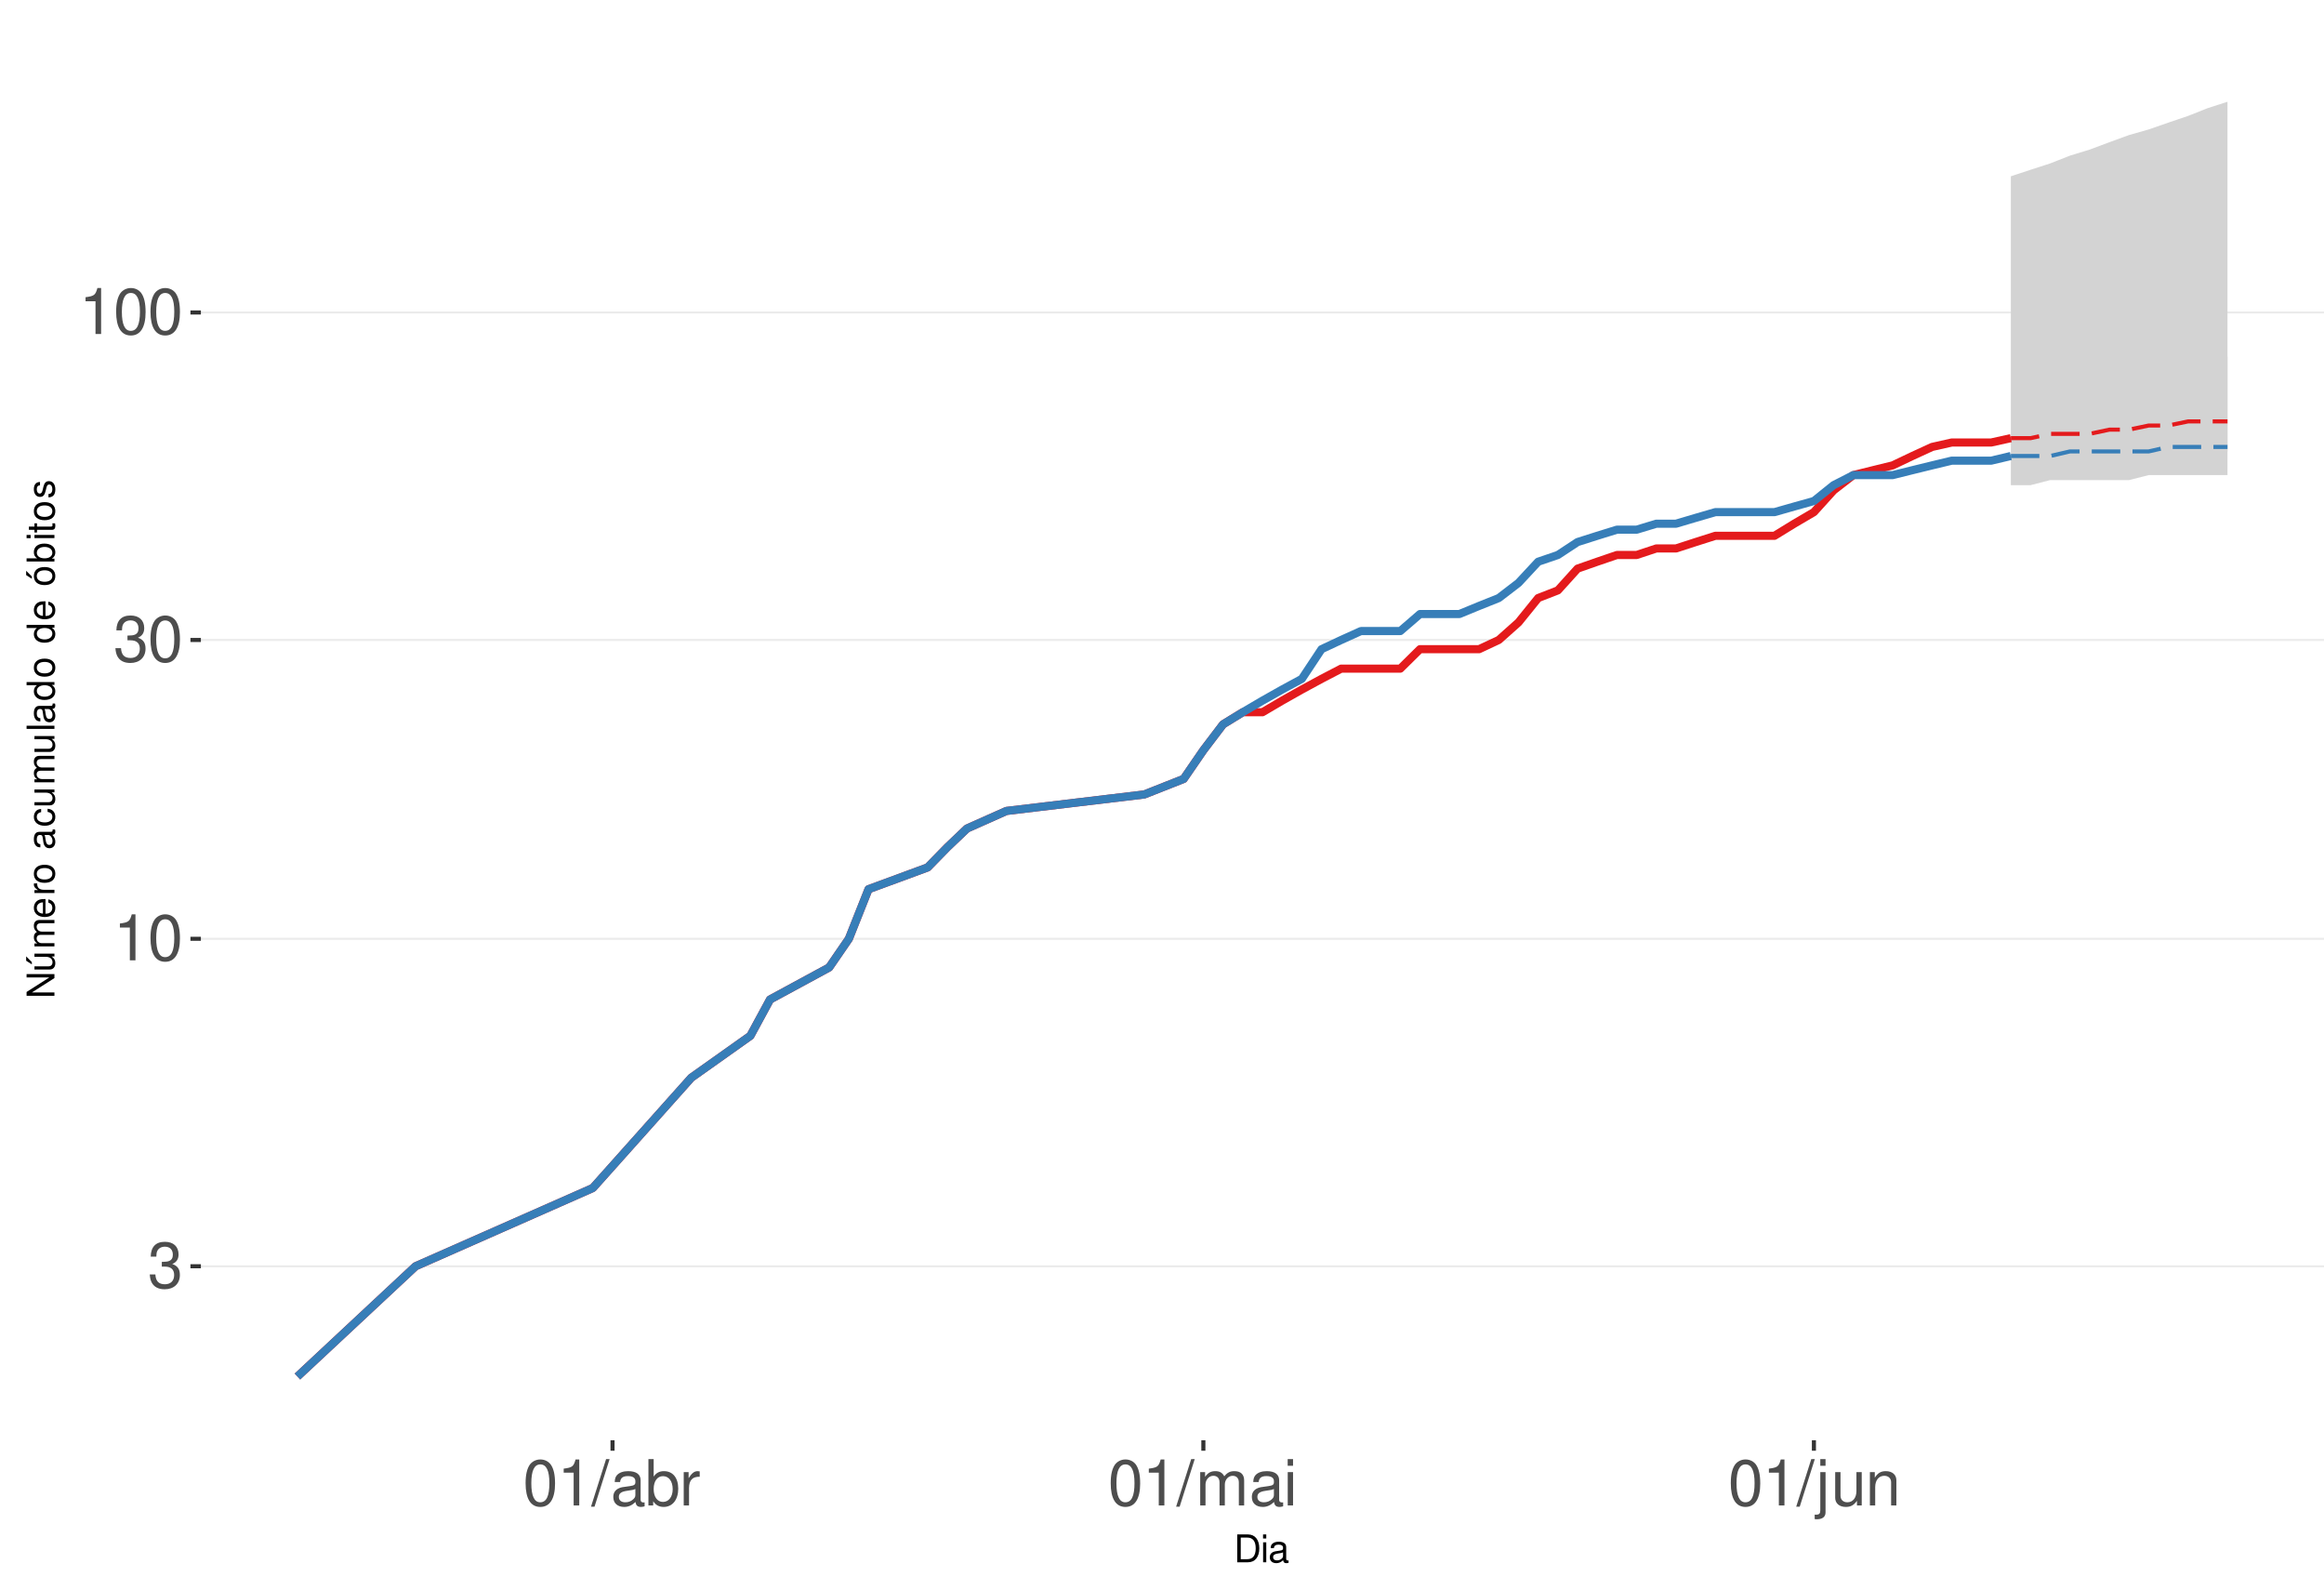
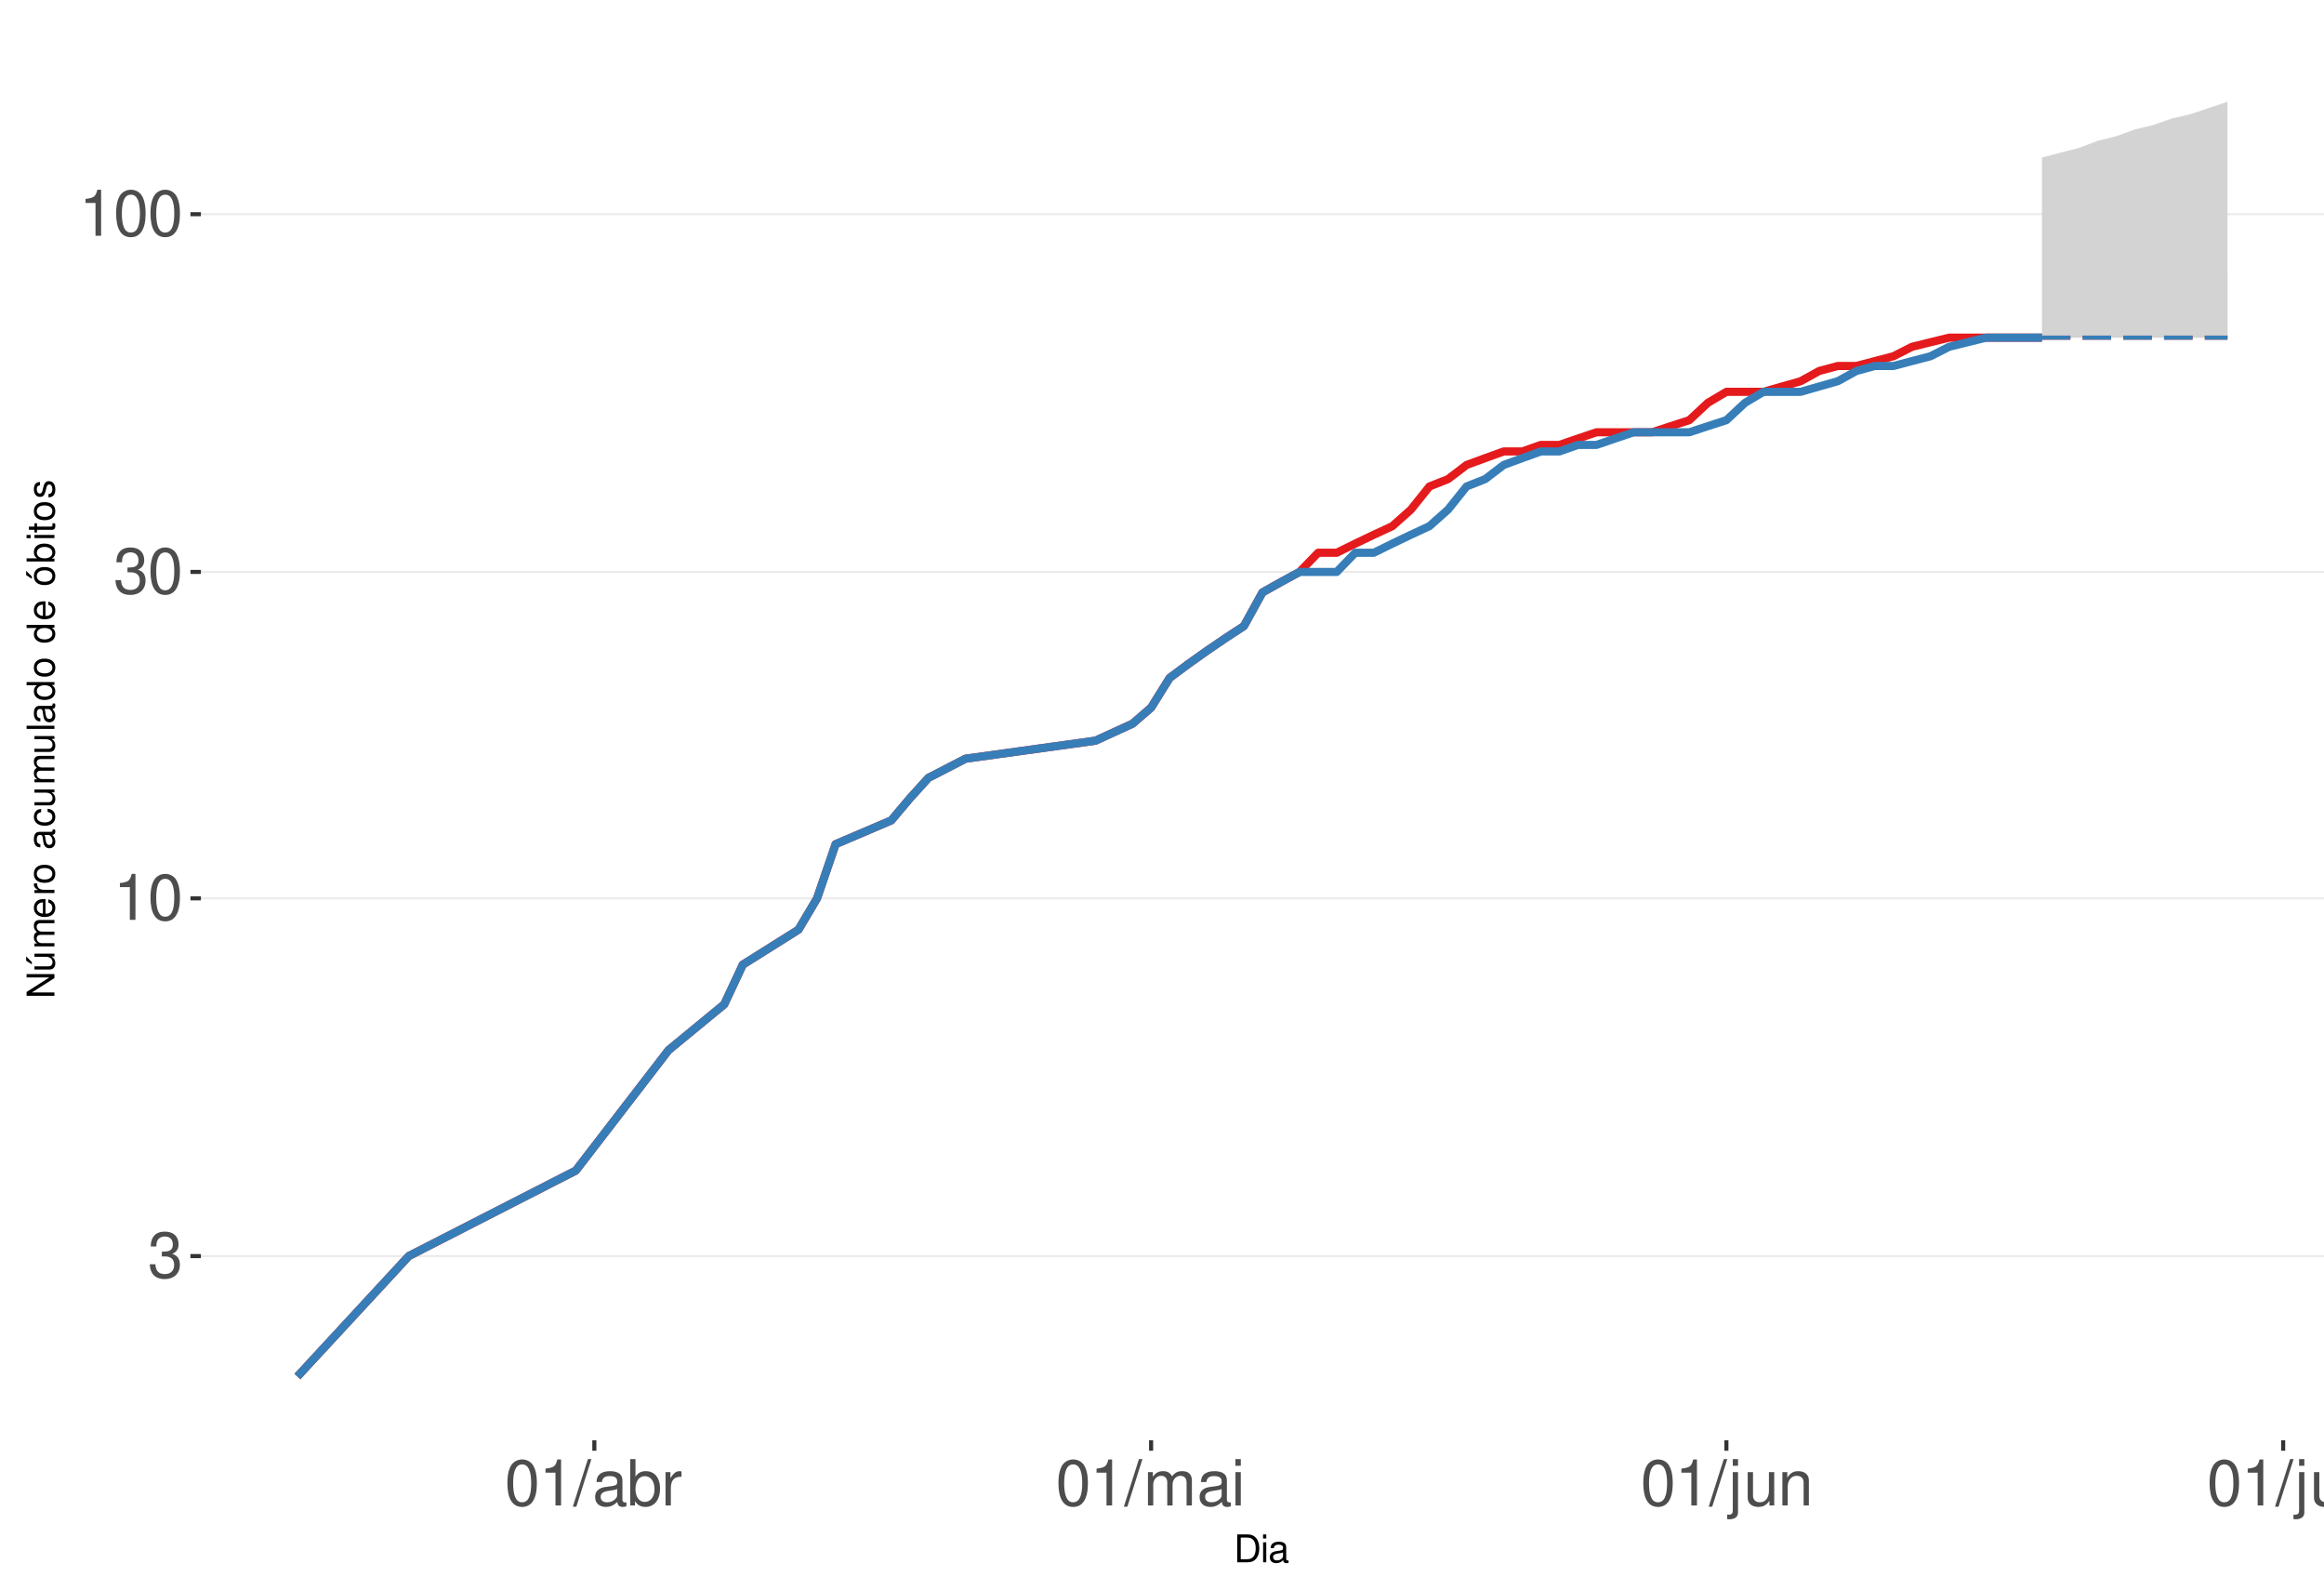
<svg xmlns="http://www.w3.org/2000/svg" xmlns:xlink="http://www.w3.org/1999/xlink" width="609pt" height="413pt" viewBox="0 0 609 413" version="1.1">
  <defs>
    <g>
      <symbol overflow="visible" id="glyph0-0">
        <path style="stroke:none;" d="" />
      </symbol>
      <symbol overflow="visible" id="glyph0-1">
        <path style="stroke:none;" d="M 3.688 -5.547 L 4.484 -5.547 C 6.078 -5.547 6.922 -4.797 6.922 -3.344 C 6.922 -1.828 6.016 -0.922 4.5 -0.922 C 2.875 -0.922 2.094 -1.734 2 -3.5 L 0.531 -3.5 C 0.594 -2.531 0.766 -1.906 1.047 -1.359 C 1.672 -0.203 2.812 0.391 4.438 0.391 C 6.859 0.391 8.422 -1.078 8.422 -3.359 C 8.422 -4.891 7.844 -5.734 6.422 -6.234 C 7.531 -6.672 8.078 -7.516 8.078 -8.734 C 8.078 -10.797 6.734 -12.047 4.484 -12.047 C 2.094 -12.047 0.828 -10.703 0.781 -8.156 L 2.25 -8.156 C 2.266 -8.891 2.328 -9.312 2.516 -9.672 C 2.844 -10.359 3.578 -10.766 4.5 -10.766 C 5.797 -10.766 6.578 -9.984 6.578 -8.672 C 6.578 -7.828 6.281 -7.312 5.625 -7.031 C 5.234 -6.859 4.703 -6.797 3.688 -6.781 Z M 3.688 -5.547 " />
      </symbol>
      <symbol overflow="visible" id="glyph0-2">
        <path style="stroke:none;" d="M 4.312 -8.578 L 4.312 0 L 5.781 0 L 5.781 -12.047 L 4.812 -12.047 C 4.297 -10.188 3.969 -9.938 1.703 -9.641 L 1.703 -8.578 Z M 4.312 -8.578 " />
      </symbol>
      <symbol overflow="visible" id="glyph0-3">
        <path style="stroke:none;" d="M 4.578 -12.047 C 3.484 -12.047 2.484 -11.547 1.859 -10.734 C 1.094 -9.656 0.719 -8.062 0.719 -5.828 C 0.719 -1.766 2.047 0.391 4.578 0.391 C 7.078 0.391 8.438 -1.766 8.438 -5.734 C 8.438 -8.062 8.078 -9.625 7.297 -10.734 C 6.672 -11.562 5.703 -12.047 4.578 -12.047 Z M 4.578 -10.75 C 6.156 -10.75 6.953 -9.125 6.953 -5.859 C 6.953 -2.438 6.172 -0.828 4.547 -0.828 C 3 -0.828 2.219 -2.5 2.219 -5.812 C 2.219 -9.125 3 -10.75 4.578 -10.75 Z M 4.578 -10.75 " />
      </symbol>
      <symbol overflow="visible" id="glyph0-4">
        <path style="stroke:none;" d="M 3.812 -12.141 L -0.141 0.328 L 0.781 0.328 L 4.734 -12.141 Z M 3.812 -12.141 " />
      </symbol>
      <symbol overflow="visible" id="glyph0-5">
        <path style="stroke:none;" d="M 8.906 -0.812 C 8.766 -0.781 8.688 -0.781 8.609 -0.781 C 8.125 -0.781 7.859 -1.031 7.859 -1.469 L 7.859 -6.594 C 7.859 -8.141 6.734 -8.984 4.578 -8.984 C 3.297 -8.984 2.281 -8.609 1.688 -7.969 C 1.281 -7.516 1.109 -7.016 1.078 -6.141 L 2.484 -6.141 C 2.594 -7.219 3.234 -7.688 4.531 -7.688 C 5.797 -7.688 6.484 -7.234 6.484 -6.391 L 6.484 -6.031 C 6.469 -5.438 6.156 -5.219 5.031 -5.062 C 3.062 -4.812 2.766 -4.75 2.234 -4.531 C 1.219 -4.094 0.703 -3.328 0.703 -2.203 C 0.703 -0.609 1.797 0.391 3.562 0.391 C 4.656 0.391 5.547 0 6.531 -0.906 C 6.625 0 7.062 0.391 7.969 0.391 C 8.266 0.391 8.438 0.344 8.906 0.234 Z M 6.484 -2.75 C 6.484 -2.281 6.344 -2 5.922 -1.609 C 5.359 -1.094 4.688 -0.828 3.859 -0.828 C 2.781 -0.828 2.156 -1.344 2.156 -2.234 C 2.156 -3.141 2.75 -3.609 4.25 -3.828 C 5.734 -4.031 6.016 -4.094 6.484 -4.312 Z M 6.484 -2.75 " />
      </symbol>
      <symbol overflow="visible" id="glyph0-6">
        <path style="stroke:none;" d="M 0.906 -12.141 L 0.906 0 L 2.156 0 L 2.156 -1.109 C 2.812 -0.094 3.703 0.391 4.906 0.391 C 7.219 0.391 8.719 -1.5 8.719 -4.391 C 8.719 -7.234 7.297 -8.984 4.984 -8.984 C 3.781 -8.984 2.938 -8.531 2.281 -7.547 L 2.281 -12.141 Z M 4.719 -7.672 C 6.266 -7.672 7.266 -6.328 7.266 -4.25 C 7.266 -2.266 6.234 -0.922 4.719 -0.922 C 3.234 -0.922 2.281 -2.25 2.281 -4.297 C 2.281 -6.344 3.234 -7.672 4.719 -7.672 Z M 4.719 -7.672 " />
      </symbol>
      <symbol overflow="visible" id="glyph0-7">
        <path style="stroke:none;" d="M 1.156 -8.734 L 1.156 0 L 2.547 0 L 2.547 -4.531 C 2.562 -6.625 3.438 -7.562 5.344 -7.516 L 5.344 -8.922 C 5.109 -8.969 4.984 -8.984 4.812 -8.984 C 3.922 -8.984 3.234 -8.438 2.438 -7.141 L 2.438 -8.734 Z M 1.156 -8.734 " />
      </symbol>
      <symbol overflow="visible" id="glyph0-8">
        <path style="stroke:none;" d="M 1.172 -8.734 L 1.172 0 L 2.562 0 L 2.562 -5.484 C 2.562 -6.75 3.484 -7.766 4.609 -7.766 C 5.641 -7.766 6.234 -7.125 6.234 -6.016 L 6.234 0 L 7.625 0 L 7.625 -5.484 C 7.625 -6.75 8.547 -7.766 9.672 -7.766 C 10.688 -7.766 11.297 -7.109 11.297 -6.016 L 11.297 0 L 12.688 0 L 12.688 -6.547 C 12.688 -8.109 11.797 -8.984 10.156 -8.984 C 9 -8.984 8.297 -8.625 7.484 -7.641 C 6.969 -8.578 6.266 -8.984 5.125 -8.984 C 3.969 -8.984 3.188 -8.547 2.453 -7.5 L 2.453 -8.734 Z M 1.172 -8.734 " />
      </symbol>
      <symbol overflow="visible" id="glyph0-9">
        <path style="stroke:none;" d="M 2.5 -8.734 L 1.109 -8.734 L 1.109 0 L 2.5 0 Z M 2.5 -12.141 L 1.094 -12.141 L 1.094 -10.391 L 2.5 -10.391 Z M 2.5 -12.141 " />
      </symbol>
      <symbol overflow="visible" id="glyph0-10">
        <path style="stroke:none;" d="M 1.172 -8.734 L 1.172 1.266 C 1.172 2.125 0.906 2.422 0.031 2.422 C -0.062 2.422 -0.109 2.422 -0.297 2.406 L -0.297 3.578 C -0.141 3.609 -0.047 3.625 0.172 3.625 C 1.734 3.625 2.547 3.016 2.547 1.812 L 2.547 -8.734 Z M 2.547 -12.141 L 1.172 -12.141 L 1.172 -10.391 L 2.547 -10.391 Z M 2.547 -12.141 " />
      </symbol>
      <symbol overflow="visible" id="glyph0-11">
        <path style="stroke:none;" d="M 8.031 0 L 8.031 -8.734 L 6.641 -8.734 L 6.641 -3.781 C 6.641 -2 5.719 -0.828 4.266 -0.828 C 3.172 -0.828 2.469 -1.5 2.469 -2.547 L 2.469 -8.734 L 1.078 -8.734 L 1.078 -2 C 1.078 -0.547 2.172 0.391 3.859 0.391 C 5.141 0.391 5.969 -0.062 6.781 -1.219 L 6.781 0 Z M 8.031 0 " />
      </symbol>
      <symbol overflow="visible" id="glyph0-12">
        <path style="stroke:none;" d="M 1.172 -8.734 L 1.172 0 L 2.562 0 L 2.562 -4.812 C 2.562 -6.594 3.5 -7.766 4.938 -7.766 C 6.031 -7.766 6.734 -7.094 6.734 -6.047 L 6.734 0 L 8.109 0 L 8.109 -6.594 C 8.109 -8.047 7.031 -8.984 5.344 -8.984 C 4.047 -8.984 3.219 -8.484 2.453 -7.266 L 2.453 -8.734 Z M 1.172 -8.734 " />
      </symbol>
+       <symbol overflow="visible" id="glyph0-13">
+         <path style="stroke:none;" d="M 2.531 -12.141 L 1.125 -12.141 L 1.125 0 L 2.531 0 Z M 2.531 -12.141 " />
+       </symbol>
      <symbol overflow="visible" id="glyph1-0">
        <path style="stroke:none;" d="" />
      </symbol>
      <symbol overflow="visible" id="glyph1-1">
        <path style="stroke:none;" d="M 0.891 0 L 3.703 0 C 5.547 0 6.672 -1.375 6.672 -3.656 C 6.672 -5.906 5.547 -7.297 3.703 -7.297 L 0.891 -7.297 Z M 1.812 -0.812 L 1.812 -6.469 L 3.547 -6.469 C 4.984 -6.469 5.734 -5.5 5.734 -3.641 C 5.734 -1.797 4.984 -0.812 3.547 -0.812 Z M 1.812 -0.812 " />
      </symbol>
      <symbol overflow="visible" id="glyph1-2">
        <path style="stroke:none;" d="M 1.5 -5.234 L 0.672 -5.234 L 0.672 0 L 1.5 0 Z M 1.5 -7.297 L 0.656 -7.297 L 0.656 -6.234 L 1.5 -6.234 Z M 1.5 -7.297 " />
      </symbol>
      <symbol overflow="visible" id="glyph1-3">
        <path style="stroke:none;" d="M 5.344 -0.484 C 5.266 -0.469 5.219 -0.469 5.172 -0.469 C 4.875 -0.469 4.719 -0.625 4.719 -0.875 L 4.719 -3.953 C 4.719 -4.891 4.047 -5.391 2.75 -5.391 C 1.984 -5.391 1.375 -5.172 1.016 -4.781 C 0.766 -4.516 0.672 -4.203 0.656 -3.688 L 1.484 -3.688 C 1.562 -4.328 1.938 -4.625 2.719 -4.625 C 3.484 -4.625 3.891 -4.344 3.891 -3.844 L 3.891 -3.625 C 3.875 -3.266 3.703 -3.125 3.016 -3.047 C 1.844 -2.891 1.656 -2.844 1.344 -2.719 C 0.734 -2.453 0.422 -2 0.422 -1.312 C 0.422 -0.375 1.078 0.234 2.141 0.234 C 2.797 0.234 3.328 0 3.922 -0.547 C 3.984 0 4.234 0.234 4.781 0.234 C 4.953 0.234 5.062 0.203 5.344 0.141 Z M 3.891 -1.656 C 3.891 -1.375 3.812 -1.203 3.562 -0.969 C 3.219 -0.656 2.812 -0.5 2.312 -0.5 C 1.672 -0.5 1.297 -0.812 1.297 -1.344 C 1.297 -1.891 1.656 -2.172 2.547 -2.297 C 3.438 -2.422 3.609 -2.453 3.891 -2.594 Z M 3.891 -1.656 " />
      </symbol>
      <symbol overflow="visible" id="glyph2-0">
        <path style="stroke:none;" d="" />
      </symbol>
      <symbol overflow="visible" id="glyph2-1">
        <path style="stroke:none;" d="M -7.297 -6.453 L -7.297 -5.578 L -1.328 -5.578 L -7.297 -1.766 L -7.297 -0.766 L 0 -0.766 L 0 -1.641 L -5.906 -1.641 L 0 -5.406 L 0 -6.453 Z M -7.297 -6.453 " />
      </symbol>
      <symbol overflow="visible" id="glyph2-2">
        <path style="stroke:none;" d="M 0 -4.812 L -5.234 -4.812 L -5.234 -3.984 L -2.266 -3.984 C -1.203 -3.984 -0.5 -3.438 -0.5 -2.562 C -0.5 -1.906 -0.906 -1.484 -1.531 -1.484 L -5.234 -1.484 L -5.234 -0.656 L -1.203 -0.656 C -0.328 -0.656 0.234 -1.297 0.234 -2.312 C 0.234 -3.094 -0.047 -3.578 -0.734 -4.062 L 0 -4.062 Z M -7.406 -2.953 L -5.922 -2 L -5.922 -2.594 L -7.406 -4.094 Z M -7.406 -2.953 " />
      </symbol>
      <symbol overflow="visible" id="glyph2-3">
        <path style="stroke:none;" d="M -5.234 -0.703 L 0 -0.703 L 0 -1.547 L -3.297 -1.547 C -4.047 -1.547 -4.656 -2.094 -4.656 -2.766 C -4.656 -3.391 -4.281 -3.734 -3.609 -3.734 L 0 -3.734 L 0 -4.578 L -3.297 -4.578 C -4.047 -4.578 -4.656 -5.125 -4.656 -5.812 C -4.656 -6.422 -4.266 -6.781 -3.609 -6.781 L 0 -6.781 L 0 -7.625 L -3.938 -7.625 C -4.875 -7.625 -5.391 -7.078 -5.391 -6.094 C -5.391 -5.406 -5.188 -4.984 -4.594 -4.484 C -5.156 -4.188 -5.391 -3.766 -5.391 -3.078 C -5.391 -2.375 -5.125 -1.906 -4.5 -1.469 L -5.234 -1.469 Z M -5.234 -0.703 " />
      </symbol>
      <symbol overflow="visible" id="glyph2-4">
        <path style="stroke:none;" d="M -2.344 -5.125 C -3.141 -5.125 -3.625 -5.062 -4.016 -4.922 C -4.875 -4.578 -5.391 -3.781 -5.391 -2.797 C -5.391 -1.344 -4.281 -0.406 -2.547 -0.406 C -0.812 -0.406 0.234 -1.297 0.234 -2.781 C 0.234 -3.984 -0.453 -4.812 -1.594 -5.016 L -1.594 -4.188 C -0.906 -3.953 -0.547 -3.484 -0.547 -2.812 C -0.547 -2.281 -0.781 -1.828 -1.219 -1.547 C -1.516 -1.344 -1.812 -1.281 -2.344 -1.266 Z M -3.016 -1.297 C -3.984 -1.359 -4.625 -1.953 -4.625 -2.797 C -4.625 -3.641 -3.953 -4.234 -3.016 -4.234 Z M -3.016 -1.297 " />
      </symbol>
      <symbol overflow="visible" id="glyph2-5">
        <path style="stroke:none;" d="M -5.234 -0.688 L 0 -0.688 L 0 -1.531 L -2.719 -1.531 C -3.984 -1.547 -4.547 -2.062 -4.516 -3.203 L -5.359 -3.203 C -5.375 -3.062 -5.391 -2.984 -5.391 -2.891 C -5.391 -2.344 -5.062 -1.938 -4.297 -1.453 L -5.234 -1.453 Z M -5.234 -0.688 " />
      </symbol>
      <symbol overflow="visible" id="glyph2-6">
        <path style="stroke:none;" d="M -5.391 -2.719 C -5.391 -1.234 -4.344 -0.359 -2.578 -0.359 C -0.812 -0.359 0.234 -1.234 0.234 -2.734 C 0.234 -4.203 -0.812 -5.094 -2.547 -5.094 C -4.359 -5.094 -5.391 -4.234 -5.391 -2.719 Z M -4.625 -2.734 C -4.625 -3.672 -3.844 -4.234 -2.547 -4.234 C -1.312 -4.234 -0.547 -3.656 -0.547 -2.734 C -0.547 -1.797 -1.312 -1.234 -2.578 -1.234 C -3.844 -1.234 -4.625 -1.797 -4.625 -2.734 Z M -4.625 -2.734 " />
      </symbol>
      <symbol overflow="visible" id="glyph2-7">
        <path style="stroke:none;" d="" />
      </symbol>
      <symbol overflow="visible" id="glyph2-8">
        <path style="stroke:none;" d="M -0.484 -5.344 C -0.469 -5.266 -0.469 -5.219 -0.469 -5.172 C -0.469 -4.875 -0.625 -4.719 -0.875 -4.719 L -3.953 -4.719 C -4.891 -4.719 -5.391 -4.047 -5.391 -2.75 C -5.391 -1.984 -5.172 -1.375 -4.781 -1.016 C -4.516 -0.766 -4.203 -0.672 -3.688 -0.656 L -3.688 -1.484 C -4.328 -1.562 -4.625 -1.938 -4.625 -2.719 C -4.625 -3.484 -4.344 -3.891 -3.844 -3.891 L -3.625 -3.891 C -3.266 -3.875 -3.125 -3.703 -3.047 -3.016 C -2.891 -1.844 -2.844 -1.656 -2.719 -1.344 C -2.453 -0.734 -2 -0.422 -1.312 -0.422 C -0.375 -0.422 0.234 -1.078 0.234 -2.141 C 0.234 -2.797 0 -3.328 -0.547 -3.922 C 0 -3.984 0.234 -4.234 0.234 -4.781 C 0.234 -4.953 0.203 -5.062 0.141 -5.344 Z M -1.656 -3.891 C -1.375 -3.891 -1.203 -3.812 -0.969 -3.562 C -0.656 -3.219 -0.5 -2.812 -0.5 -2.312 C -0.5 -1.672 -0.812 -1.297 -1.344 -1.297 C -1.891 -1.297 -2.172 -1.656 -2.297 -2.547 C -2.422 -3.438 -2.453 -3.609 -2.594 -3.891 Z M -1.656 -3.891 " />
      </symbol>
      <symbol overflow="visible" id="glyph2-9">
        <path style="stroke:none;" d="M -3.484 -4.703 C -3.984 -4.672 -4.312 -4.562 -4.609 -4.359 C -5.094 -4 -5.391 -3.375 -5.391 -2.641 C -5.391 -1.219 -4.266 -0.312 -2.531 -0.312 C -0.844 -0.312 0.234 -1.203 0.234 -2.625 C 0.234 -3.875 -0.516 -4.672 -1.797 -4.766 L -1.797 -3.938 C -0.953 -3.797 -0.547 -3.359 -0.547 -2.656 C -0.547 -1.734 -1.297 -1.188 -2.531 -1.188 C -3.844 -1.188 -4.625 -1.719 -4.625 -2.625 C -4.625 -3.328 -4.203 -3.766 -3.484 -3.875 Z M -3.484 -4.703 " />
      </symbol>
      <symbol overflow="visible" id="glyph2-10">
        <path style="stroke:none;" d="M 0 -4.812 L -5.234 -4.812 L -5.234 -3.984 L -2.266 -3.984 C -1.203 -3.984 -0.5 -3.438 -0.5 -2.562 C -0.5 -1.906 -0.906 -1.484 -1.531 -1.484 L -5.234 -1.484 L -5.234 -0.656 L -1.203 -0.656 C -0.328 -0.656 0.234 -1.297 0.234 -2.312 C 0.234 -3.094 -0.047 -3.578 -0.734 -4.062 L 0 -4.062 Z M 0 -4.812 " />
      </symbol>
      <symbol overflow="visible" id="glyph2-11">
        <path style="stroke:none;" d="M -7.297 -1.516 L -7.297 -0.688 L 0 -0.688 L 0 -1.516 Z M -7.297 -1.516 " />
      </symbol>
      <symbol overflow="visible" id="glyph2-12">
        <path style="stroke:none;" d="M -7.297 -4.953 L -7.297 -4.125 L -4.578 -4.125 C -5.109 -3.766 -5.391 -3.203 -5.391 -2.516 C -5.391 -1.156 -4.297 -0.266 -2.625 -0.266 C -0.859 -0.266 0.234 -1.125 0.234 -2.547 C 0.234 -3.266 -0.047 -3.766 -0.688 -4.203 L 0 -4.203 L 0 -4.953 Z M -4.609 -2.656 C -4.609 -3.547 -3.812 -4.125 -2.562 -4.125 C -1.344 -4.125 -0.547 -3.547 -0.547 -2.656 C -0.547 -1.734 -1.359 -1.125 -2.578 -1.125 C -3.797 -1.125 -4.609 -1.734 -4.609 -2.656 Z M -4.609 -2.656 " />
      </symbol>
      <symbol overflow="visible" id="glyph2-13">
        <path style="stroke:none;" d="M -5.391 -2.719 C -5.391 -1.234 -4.344 -0.359 -2.578 -0.359 C -0.812 -0.359 0.234 -1.234 0.234 -2.734 C 0.234 -4.203 -0.812 -5.094 -2.547 -5.094 C -4.359 -5.094 -5.391 -4.234 -5.391 -2.719 Z M -4.625 -2.734 C -4.625 -3.672 -3.844 -4.234 -2.547 -4.234 C -1.312 -4.234 -0.547 -3.656 -0.547 -2.734 C -0.547 -1.797 -1.312 -1.234 -2.578 -1.234 C -3.844 -1.234 -4.625 -1.797 -4.625 -2.734 Z M -7.406 -2.984 L -5.922 -2.016 L -5.922 -2.625 L -7.406 -4.109 Z M -7.406 -2.984 " />
      </symbol>
      <symbol overflow="visible" id="glyph2-14">
        <path style="stroke:none;" d="M -7.297 -0.547 L 0 -0.547 L 0 -1.297 L -0.672 -1.297 C -0.062 -1.688 0.234 -2.219 0.234 -2.953 C 0.234 -4.328 -0.906 -5.234 -2.641 -5.234 C -4.344 -5.234 -5.391 -4.375 -5.391 -2.984 C -5.391 -2.266 -5.125 -1.766 -4.531 -1.375 L -7.297 -1.375 Z M -4.609 -2.828 C -4.609 -3.766 -3.797 -4.359 -2.547 -4.359 C -1.359 -4.359 -0.547 -3.734 -0.547 -2.828 C -0.547 -1.938 -1.344 -1.375 -2.578 -1.375 C -3.812 -1.375 -4.609 -1.938 -4.609 -2.828 Z M -4.609 -2.828 " />
      </symbol>
      <symbol overflow="visible" id="glyph2-15">
        <path style="stroke:none;" d="M -5.234 -1.5 L -5.234 -0.672 L 0 -0.672 L 0 -1.5 Z M -7.297 -1.5 L -7.297 -0.656 L -6.234 -0.656 L -6.234 -1.5 Z M -7.297 -1.5 " />
      </symbol>
      <symbol overflow="visible" id="glyph2-16">
        <path style="stroke:none;" d="M -5.234 -2.547 L -5.234 -1.688 L -6.688 -1.688 L -6.688 -0.844 L -5.234 -0.844 L -5.234 -0.141 L -4.562 -0.141 L -4.562 -0.844 L -0.594 -0.844 C -0.062 -0.844 0.234 -1.203 0.234 -1.859 C 0.234 -2.078 0.203 -2.266 0.156 -2.547 L -0.547 -2.547 C -0.516 -2.422 -0.5 -2.312 -0.5 -2.141 C -0.5 -1.781 -0.594 -1.688 -0.969 -1.688 L -4.562 -1.688 L -4.562 -2.547 Z M -5.234 -2.547 " />
      </symbol>
      <symbol overflow="visible" id="glyph2-17">
        <path style="stroke:none;" d="M -3.781 -4.375 C -4.812 -4.375 -5.391 -3.688 -5.391 -2.484 C -5.391 -1.266 -4.766 -0.469 -3.797 -0.469 C -2.969 -0.469 -2.578 -0.891 -2.281 -2.125 L -2.094 -2.906 C -1.953 -3.484 -1.734 -3.719 -1.375 -3.719 C -0.875 -3.719 -0.547 -3.234 -0.547 -2.5 C -0.547 -2.047 -0.672 -1.672 -0.891 -1.453 C -1.047 -1.328 -1.188 -1.266 -1.562 -1.219 L -1.562 -0.344 C -0.344 -0.375 0.234 -1.062 0.234 -2.438 C 0.234 -3.75 -0.422 -4.594 -1.438 -4.594 C -2.203 -4.594 -2.641 -4.156 -2.891 -3.109 L -3.078 -2.312 C -3.234 -1.625 -3.453 -1.344 -3.828 -1.344 C -4.312 -1.344 -4.625 -1.766 -4.625 -2.453 C -4.625 -3.125 -4.328 -3.484 -3.781 -3.5 Z M -3.781 -4.375 " />
      </symbol>
    </g>
    <clipPath id="clip1">
      <path d="M 52.645 9.961 L 609 9.961 L 609 377.328 L 52.645 377.328 Z M 52.645 9.961 " />
    </clipPath>
    <clipPath id="clip2">
-       <path d="M 52.645 331 L 609 331 L 609 333 L 52.645 333 Z M 52.645 331 " />
+       <path d="M 52.645 328 L 609 328 L 609 330 L 52.645 330 Z M 52.645 328 " />
    </clipPath>
    <clipPath id="clip3">
-       <path d="M 52.645 245 L 609 245 L 609 247 L 52.645 247 Z M 52.645 245 " />
+       <path d="M 52.645 235 L 609 235 L 609 236 L 52.645 236 Z M 52.645 235 " />
    </clipPath>
    <clipPath id="clip4">
-       <path d="M 52.645 167 L 609 167 L 609 168 L 52.645 168 Z M 52.645 167 " />
+       <path d="M 52.645 149 L 609 149 L 609 151 L 52.645 151 Z M 52.645 149 " />
    </clipPath>
    <clipPath id="clip5">
-       <path d="M 52.645 81 L 609 81 L 609 83 L 52.645 83 Z M 52.645 81 " />
+       <path d="M 52.645 55 L 609 55 L 609 57 L 52.645 57 Z M 52.645 55 " />
    </clipPath>
  </defs>
  <g id="surface328">
    <rect x="0" y="0" width="609" height="413" style="fill:rgb(100%,100%,100%);fill-opacity:1;stroke:none;" />
    <rect x="0" y="0" width="609" height="413" style="fill:rgb(100%,100%,100%);fill-opacity:1;stroke:none;" />
    <path style="fill:none;stroke-width:1.067;stroke-linecap:round;stroke-linejoin:round;stroke:rgb(100%,100%,100%);stroke-opacity:1;stroke-miterlimit:10;" d="M 0 413 L 609 413 L 609 0 L 0 0 Z M 0 413 " />
    <g clip-path="url(#clip1)" clip-rule="nonzero">
      <path style=" stroke:none;fill-rule:nonzero;fill:rgb(100%,100%,100%);fill-opacity:1;" d="M 52.645 377.328 L 609 377.328 L 609 9.961 L 52.645 9.961 Z M 52.645 377.328 " />
    </g>
    <g clip-path="url(#clip2)" clip-rule="nonzero">
-       <path style="fill:none;stroke-width:0.533;stroke-linecap:butt;stroke-linejoin:round;stroke:rgb(92.157%,92.157%,92.157%);stroke-opacity:1;stroke-miterlimit:10;" d="M 52.645 331.738 L 609 331.738 " />
+       <path style="fill:none;stroke-width:0.533;stroke-linecap:butt;stroke-linejoin:round;stroke:rgb(92.157%,92.157%,92.157%);stroke-opacity:1;stroke-miterlimit:10;" d="M 52.645 329.07 L 609 329.07 " />
    </g>
    <g clip-path="url(#clip3)" clip-rule="nonzero">
-       <path style="fill:none;stroke-width:0.533;stroke-linecap:butt;stroke-linejoin:round;stroke:rgb(92.157%,92.157%,92.157%);stroke-opacity:1;stroke-miterlimit:10;" d="M 52.645 245.945 L 609 245.945 " />
+       <path style="fill:none;stroke-width:0.533;stroke-linecap:butt;stroke-linejoin:round;stroke:rgb(92.157%,92.157%,92.157%);stroke-opacity:1;stroke-miterlimit:10;" d="M 52.645 235.352 L 609 235.352 " />
    </g>
    <g clip-path="url(#clip4)" clip-rule="nonzero">
-       <path style="fill:none;stroke-width:0.533;stroke-linecap:butt;stroke-linejoin:round;stroke:rgb(92.157%,92.157%,92.157%);stroke-opacity:1;stroke-miterlimit:10;" d="M 52.645 167.66 L 609 167.66 " />
+       <path style="fill:none;stroke-width:0.533;stroke-linecap:butt;stroke-linejoin:round;stroke:rgb(92.157%,92.157%,92.157%);stroke-opacity:1;stroke-miterlimit:10;" d="M 52.645 149.836 L 609 149.836 " />
    </g>
    <g clip-path="url(#clip5)" clip-rule="nonzero">
-       <path style="fill:none;stroke-width:0.533;stroke-linecap:butt;stroke-linejoin:round;stroke:rgb(92.157%,92.157%,92.157%);stroke-opacity:1;stroke-miterlimit:10;" d="M 52.645 81.867 L 609 81.867 " />
-     </g>
-     <path style=" stroke:none;fill-rule:nonzero;fill:rgb(82.745%,82.745%,82.745%);fill-opacity:1;" d="M 526.941 46.184 L 532.102 44.477 L 537.262 42.809 L 542.422 40.777 L 547.586 39.195 L 552.746 37.262 L 557.906 35.383 L 563.066 33.914 L 568.227 32.117 L 573.391 30.367 L 578.551 28.32 L 583.711 26.66 L 583.711 124.469 L 563.066 124.469 L 557.906 125.773 L 537.262 125.773 L 532.102 127.105 L 526.941 127.105 Z M 526.941 46.184 " />
-     <path style=" stroke:none;fill-rule:nonzero;fill:rgb(82.745%,82.745%,82.745%);fill-opacity:1;" d="M 526.941 119.465 L 532.102 117.09 L 537.262 113.668 L 542.422 111.477 L 547.586 108.309 L 552.746 106.273 L 557.906 103.324 L 563.066 101.422 L 568.227 99.57 L 573.391 96.883 L 578.551 95.145 L 583.711 93.449 L 583.711 118.266 L 557.906 118.266 L 552.746 119.465 Z M 526.941 119.465 " />
-     <path style="fill:none;stroke-width:2.134;stroke-linecap:butt;stroke-linejoin:round;stroke:rgb(89.412%,10.196%,10.98%);stroke-opacity:1;stroke-miterlimit:10;" d="M 77.934 360.629 L 108.898 331.738 L 155.348 311.238 L 181.152 282.344 L 196.637 271.359 L 201.797 261.844 L 217.281 253.453 L 222.441 245.945 L 227.602 232.953 L 243.086 227.25 L 248.246 221.969 L 253.406 217.051 L 263.73 212.453 L 299.855 208.133 L 310.18 204.059 L 315.34 196.551 L 320.5 189.762 L 325.66 186.594 L 330.824 186.594 L 335.984 183.559 L 341.145 180.652 L 346.305 177.855 L 351.465 175.168 L 366.949 175.168 L 372.109 170.074 L 387.594 170.074 L 392.754 167.66 L 397.914 163.062 L 403.078 156.676 L 408.238 154.668 L 413.398 148.965 L 418.559 147.16 L 423.719 145.398 L 428.883 145.398 L 434.043 143.684 L 439.203 143.684 L 444.363 142.008 L 449.523 140.367 L 465.008 140.367 L 470.168 137.199 L 475.332 134.168 L 480.492 128.465 L 485.652 124.469 L 490.812 123.184 L 495.973 121.922 L 501.137 119.465 L 506.297 117.09 L 511.457 115.93 L 521.777 115.93 L 526.941 114.789 " />
-     <path style="fill:none;stroke-width:1.067;stroke-linecap:butt;stroke-linejoin:round;stroke:rgb(89.412%,10.196%,10.98%);stroke-opacity:1;stroke-dasharray:7.469,3.201;stroke-miterlimit:10;" d="M 526.941 114.789 L 532.102 114.789 L 537.262 113.668 L 547.586 113.668 L 552.746 112.562 L 557.906 112.562 L 563.066 111.477 L 568.227 111.477 L 573.391 110.402 L 583.711 110.402 " />
-     <path style="fill:none;stroke-width:2.134;stroke-linecap:butt;stroke-linejoin:round;stroke:rgb(21.569%,49.412%,72.157%);stroke-opacity:1;stroke-miterlimit:10;" d="M 77.934 360.629 L 108.898 331.738 L 155.348 311.238 L 181.152 282.344 L 196.637 271.359 L 201.797 261.844 L 217.281 253.453 L 222.441 245.945 L 227.602 232.953 L 243.086 227.25 L 248.246 221.969 L 253.406 217.051 L 263.73 212.453 L 299.855 208.133 L 310.18 204.059 L 315.34 196.551 L 320.5 189.762 L 325.66 186.594 L 330.824 183.559 L 335.984 180.652 L 341.145 177.855 L 346.305 170.074 L 351.465 167.66 L 356.629 165.324 L 366.949 165.324 L 372.109 160.867 L 382.434 160.867 L 387.594 158.742 L 392.754 156.676 L 397.914 152.715 L 403.078 147.16 L 408.238 145.398 L 413.398 142.008 L 418.559 140.367 L 423.719 138.766 L 428.883 138.766 L 434.043 137.199 L 439.203 137.199 L 444.363 135.668 L 449.523 134.168 L 465.008 134.168 L 470.168 132.699 L 475.332 131.258 L 480.492 127.105 L 485.652 124.469 L 495.973 124.469 L 501.137 123.184 L 506.297 121.922 L 511.457 120.684 L 521.777 120.684 L 526.941 119.465 " />
-     <path style="fill:none;stroke-width:1.067;stroke-linecap:butt;stroke-linejoin:round;stroke:rgb(21.569%,49.412%,72.157%);stroke-opacity:1;stroke-dasharray:7.469,3.201;stroke-miterlimit:10;" d="M 526.941 119.465 L 537.262 119.465 L 542.422 118.266 L 563.066 118.266 L 568.227 117.09 L 583.711 117.09 " />
-     <g style="fill:rgb(30.196%,30.196%,30.196%);fill-opacity:1;">
-       <use xlink:href="#glyph0-1" x="38.715" y="337.376" />
-     </g>
-     <g style="fill:rgb(30.196%,30.196%,30.196%);fill-opacity:1;">
-       <use xlink:href="#glyph0-2" x="29.715" y="251.583" />
-       <use xlink:href="#glyph0-3" x="38.715" y="251.583" />
-     </g>
-     <g style="fill:rgb(30.196%,30.196%,30.196%);fill-opacity:1;">
-       <use xlink:href="#glyph0-1" x="29.715" y="173.298" />
-       <use xlink:href="#glyph0-3" x="38.715" y="173.298" />
-     </g>
-     <g style="fill:rgb(30.196%,30.196%,30.196%);fill-opacity:1;">
-       <use xlink:href="#glyph0-2" x="20.715" y="87.505" />
-       <use xlink:href="#glyph0-3" x="29.715" y="87.505" />
-       <use xlink:href="#glyph0-3" x="38.715" y="87.505" />
-     </g>
-     <path style="fill:none;stroke-width:1.067;stroke-linecap:butt;stroke-linejoin:round;stroke:rgb(20%,20%,20%);stroke-opacity:1;stroke-miterlimit:10;" d="M 49.906 331.738 L 52.645 331.738 " />
-     <path style="fill:none;stroke-width:1.067;stroke-linecap:butt;stroke-linejoin:round;stroke:rgb(20%,20%,20%);stroke-opacity:1;stroke-miterlimit:10;" d="M 49.906 245.945 L 52.645 245.945 " />
-     <path style="fill:none;stroke-width:1.067;stroke-linecap:butt;stroke-linejoin:round;stroke:rgb(20%,20%,20%);stroke-opacity:1;stroke-miterlimit:10;" d="M 49.906 167.66 L 52.645 167.66 " />
-     <path style="fill:none;stroke-width:1.067;stroke-linecap:butt;stroke-linejoin:round;stroke:rgb(20%,20%,20%);stroke-opacity:1;stroke-miterlimit:10;" d="M 49.906 81.867 L 52.645 81.867 " />
-     <path style="fill:none;stroke-width:1.067;stroke-linecap:butt;stroke-linejoin:round;stroke:rgb(20%,20%,20%);stroke-opacity:1;stroke-miterlimit:10;" d="M 160.512 380.07 L 160.512 377.328 " />
-     <path style="fill:none;stroke-width:1.067;stroke-linecap:butt;stroke-linejoin:round;stroke:rgb(20%,20%,20%);stroke-opacity:1;stroke-miterlimit:10;" d="M 315.34 380.07 L 315.34 377.328 " />
-     <path style="fill:none;stroke-width:1.067;stroke-linecap:butt;stroke-linejoin:round;stroke:rgb(20%,20%,20%);stroke-opacity:1;stroke-miterlimit:10;" d="M 475.332 380.07 L 475.332 377.328 " />
-     <g style="fill:rgb(30.196%,30.196%,30.196%);fill-opacity:1;">
-       <use xlink:href="#glyph0-3" x="137.012" y="394.399" />
-       <use xlink:href="#glyph0-2" x="146.012" y="394.399" />
-       <use xlink:href="#glyph0-4" x="155.012" y="394.399" />
-       <use xlink:href="#glyph0-5" x="160.012" y="394.399" />
-       <use xlink:href="#glyph0-6" x="169.012" y="394.399" />
-       <use xlink:href="#glyph0-7" x="178.012" y="394.399" />
-     </g>
-     <g style="fill:rgb(30.196%,30.196%,30.196%);fill-opacity:1;">
-       <use xlink:href="#glyph0-3" x="290.34" y="394.399" />
-       <use xlink:href="#glyph0-2" x="299.34" y="394.399" />
-       <use xlink:href="#glyph0-4" x="308.34" y="394.399" />
-       <use xlink:href="#glyph0-8" x="313.34" y="394.399" />
-       <use xlink:href="#glyph0-5" x="327.34" y="394.399" />
-       <use xlink:href="#glyph0-9" x="336.34" y="394.399" />
-     </g>
-     <g style="fill:rgb(30.196%,30.196%,30.196%);fill-opacity:1;">
-       <use xlink:href="#glyph0-3" x="452.832" y="394.399" />
-       <use xlink:href="#glyph0-2" x="461.832" y="394.399" />
-       <use xlink:href="#glyph0-4" x="470.832" y="394.399" />
-       <use xlink:href="#glyph0-10" x="475.832" y="394.399" />
-       <use xlink:href="#glyph0-11" x="479.832" y="394.399" />
-       <use xlink:href="#glyph0-12" x="488.832" y="394.399" />
+       <path style="fill:none;stroke-width:0.533;stroke-linecap:butt;stroke-linejoin:round;stroke:rgb(92.157%,92.157%,92.157%);stroke-opacity:1;stroke-miterlimit:10;" d="M 52.645 56.117 L 609 56.117 " />
+     </g>
+     <path style=" stroke:none;fill-rule:nonzero;fill:rgb(82.745%,82.745%,82.745%);fill-opacity:1;" d="M 535.078 41.281 L 539.941 40.004 L 544.805 38.75 L 549.668 36.902 L 554.531 35.695 L 559.395 33.922 L 564.258 32.758 L 569.121 31.047 L 573.984 29.926 L 578.848 28.277 L 583.711 26.66 L 583.711 88.461 L 535.078 88.461 Z M 535.078 41.281 " />
+     <path style=" stroke:none;fill-rule:nonzero;fill:rgb(82.745%,82.745%,82.745%);fill-opacity:1;" d="M 535.078 88.461 L 539.941 86.137 L 544.805 83.883 L 549.668 82.777 L 554.531 80.617 L 559.395 78.512 L 564.258 76.465 L 569.121 75.457 L 573.984 73.488 L 578.848 71.566 L 583.711 70.621 L 583.711 88.461 Z M 535.078 88.461 " />
+     <path style="fill:none;stroke-width:2.134;stroke-linecap:butt;stroke-linejoin:round;stroke:rgb(89.412%,10.196%,10.98%);stroke-opacity:1;stroke-miterlimit:10;" d="M 77.934 360.629 L 107.113 329.07 L 150.883 306.676 L 175.199 275.113 L 189.789 263.117 L 194.652 252.723 L 209.242 243.555 L 214.105 235.352 L 218.969 221.16 L 233.559 214.93 L 238.422 209.16 L 243.285 203.789 L 253.012 198.766 L 287.055 194.047 L 296.781 189.598 L 301.645 185.391 L 306.508 177.598 L 311.371 173.977 L 316.234 170.52 L 321.098 167.207 L 325.961 164.027 L 330.824 155.207 L 335.688 152.477 L 340.551 149.836 L 345.414 144.812 L 350.277 144.812 L 355.141 142.418 L 360.004 140.094 L 364.867 137.836 L 369.727 133.512 L 374.59 127.441 L 379.453 125.52 L 384.316 121.812 L 389.18 120.023 L 394.043 118.273 L 398.906 118.273 L 403.77 116.562 L 408.633 116.562 L 413.496 114.891 L 418.359 113.25 L 432.949 113.25 L 437.812 111.645 L 442.676 110.074 L 447.539 105.539 L 452.402 102.652 L 462.129 102.652 L 466.992 101.25 L 471.855 99.875 L 476.719 97.191 L 481.582 95.883 L 486.445 95.883 L 491.309 94.594 L 496.172 93.328 L 501.035 90.859 L 505.898 89.652 L 510.762 88.461 L 535.078 88.461 " />
+     <path style="fill:none;stroke-width:1.067;stroke-linecap:butt;stroke-linejoin:round;stroke:rgb(89.412%,10.196%,10.98%);stroke-opacity:1;stroke-dasharray:7.469,3.201;stroke-miterlimit:10;" d="M 535.078 88.461 L 583.711 88.461 " />
+     <path style="fill:none;stroke-width:2.134;stroke-linecap:butt;stroke-linejoin:round;stroke:rgb(21.569%,49.412%,72.157%);stroke-opacity:1;stroke-miterlimit:10;" d="M 77.934 360.629 L 107.113 329.07 L 150.883 306.676 L 175.199 275.113 L 189.789 263.117 L 194.652 252.723 L 209.242 243.555 L 214.105 235.352 L 218.969 221.16 L 233.559 214.93 L 238.422 209.16 L 243.285 203.789 L 253.012 198.766 L 287.055 194.047 L 296.781 189.598 L 301.645 185.391 L 306.508 177.598 L 311.371 173.977 L 316.234 170.52 L 321.098 167.207 L 325.961 164.027 L 330.824 155.207 L 335.688 152.477 L 340.551 149.836 L 350.277 149.836 L 355.141 144.812 L 360.004 144.812 L 364.867 142.418 L 369.727 140.094 L 374.59 137.836 L 379.453 133.512 L 384.316 127.441 L 389.18 125.52 L 394.043 121.812 L 398.906 120.023 L 403.77 118.273 L 408.633 118.273 L 413.496 116.562 L 418.359 116.562 L 423.223 114.891 L 428.086 113.25 L 442.676 113.25 L 447.539 111.645 L 452.402 110.074 L 457.266 105.539 L 462.129 102.652 L 471.855 102.652 L 476.719 101.25 L 481.582 99.875 L 486.445 97.191 L 491.309 95.883 L 496.172 95.883 L 501.035 94.594 L 505.898 93.328 L 510.762 90.859 L 515.625 89.652 L 520.488 88.461 L 535.078 88.461 " />
+     <path style="fill:none;stroke-width:1.067;stroke-linecap:butt;stroke-linejoin:round;stroke:rgb(21.569%,49.412%,72.157%);stroke-opacity:1;stroke-dasharray:7.469,3.201;stroke-miterlimit:10;" d="M 535.078 88.461 L 583.711 88.461 " />
+     <g style="fill:rgb(30.196%,30.196%,30.196%);fill-opacity:1;">
+       <use xlink:href="#glyph0-1" x="38.715" y="334.708" />
+     </g>
+     <g style="fill:rgb(30.196%,30.196%,30.196%);fill-opacity:1;">
+       <use xlink:href="#glyph0-2" x="29.715" y="240.989" />
+       <use xlink:href="#glyph0-3" x="38.715" y="240.989" />
+     </g>
+     <g style="fill:rgb(30.196%,30.196%,30.196%);fill-opacity:1;">
+       <use xlink:href="#glyph0-1" x="29.715" y="155.474" />
+       <use xlink:href="#glyph0-3" x="38.715" y="155.474" />
+     </g>
+     <g style="fill:rgb(30.196%,30.196%,30.196%);fill-opacity:1;">
+       <use xlink:href="#glyph0-2" x="20.715" y="61.755" />
+       <use xlink:href="#glyph0-3" x="29.715" y="61.755" />
+       <use xlink:href="#glyph0-3" x="38.715" y="61.755" />
+     </g>
+     <path style="fill:none;stroke-width:1.067;stroke-linecap:butt;stroke-linejoin:round;stroke:rgb(20%,20%,20%);stroke-opacity:1;stroke-miterlimit:10;" d="M 49.906 329.07 L 52.645 329.07 " />
+     <path style="fill:none;stroke-width:1.067;stroke-linecap:butt;stroke-linejoin:round;stroke:rgb(20%,20%,20%);stroke-opacity:1;stroke-miterlimit:10;" d="M 49.906 235.352 L 52.645 235.352 " />
+     <path style="fill:none;stroke-width:1.067;stroke-linecap:butt;stroke-linejoin:round;stroke:rgb(20%,20%,20%);stroke-opacity:1;stroke-miterlimit:10;" d="M 49.906 149.836 L 52.645 149.836 " />
+     <path style="fill:none;stroke-width:1.067;stroke-linecap:butt;stroke-linejoin:round;stroke:rgb(20%,20%,20%);stroke-opacity:1;stroke-miterlimit:10;" d="M 49.906 56.117 L 52.645 56.117 " />
+     <path style="fill:none;stroke-width:1.067;stroke-linecap:butt;stroke-linejoin:round;stroke:rgb(20%,20%,20%);stroke-opacity:1;stroke-miterlimit:10;" d="M 155.746 380.07 L 155.746 377.328 " />
+     <path style="fill:none;stroke-width:1.067;stroke-linecap:butt;stroke-linejoin:round;stroke:rgb(20%,20%,20%);stroke-opacity:1;stroke-miterlimit:10;" d="M 301.645 380.07 L 301.645 377.328 " />
+     <path style="fill:none;stroke-width:1.067;stroke-linecap:butt;stroke-linejoin:round;stroke:rgb(20%,20%,20%);stroke-opacity:1;stroke-miterlimit:10;" d="M 452.402 380.07 L 452.402 377.328 " />
+     <path style="fill:none;stroke-width:1.067;stroke-linecap:butt;stroke-linejoin:round;stroke:rgb(20%,20%,20%);stroke-opacity:1;stroke-miterlimit:10;" d="M 598.301 380.07 L 598.301 377.328 " />
+     <g style="fill:rgb(30.196%,30.196%,30.196%);fill-opacity:1;">
+       <use xlink:href="#glyph0-3" x="132.246" y="394.399" />
+       <use xlink:href="#glyph0-2" x="141.246" y="394.399" />
+       <use xlink:href="#glyph0-4" x="150.246" y="394.399" />
+       <use xlink:href="#glyph0-5" x="155.246" y="394.399" />
+       <use xlink:href="#glyph0-6" x="164.246" y="394.399" />
+       <use xlink:href="#glyph0-7" x="173.246" y="394.399" />
+     </g>
+     <g style="fill:rgb(30.196%,30.196%,30.196%);fill-opacity:1;">
+       <use xlink:href="#glyph0-3" x="276.645" y="394.399" />
+       <use xlink:href="#glyph0-2" x="285.645" y="394.399" />
+       <use xlink:href="#glyph0-4" x="294.645" y="394.399" />
+       <use xlink:href="#glyph0-8" x="299.645" y="394.399" />
+       <use xlink:href="#glyph0-5" x="313.645" y="394.399" />
+       <use xlink:href="#glyph0-9" x="322.645" y="394.399" />
+     </g>
+     <g style="fill:rgb(30.196%,30.196%,30.196%);fill-opacity:1;">
+       <use xlink:href="#glyph0-3" x="429.902" y="394.399" />
+       <use xlink:href="#glyph0-2" x="438.902" y="394.399" />
+       <use xlink:href="#glyph0-4" x="447.902" y="394.399" />
+       <use xlink:href="#glyph0-10" x="452.902" y="394.399" />
+       <use xlink:href="#glyph0-11" x="456.902" y="394.399" />
+       <use xlink:href="#glyph0-12" x="465.902" y="394.399" />
+     </g>
+     <g style="fill:rgb(30.196%,30.196%,30.196%);fill-opacity:1;">
+       <use xlink:href="#glyph0-3" x="578.301" y="394.399" />
+       <use xlink:href="#glyph0-2" x="587.301" y="394.399" />
+       <use xlink:href="#glyph0-4" x="596.301" y="394.399" />
+       <use xlink:href="#glyph0-10" x="601.301" y="394.399" />
+       <use xlink:href="#glyph0-11" x="605.301" y="394.399" />
+       <use xlink:href="#glyph0-13" x="614.301" y="394.399" />
    </g>
    <g style="fill:rgb(0%,0%,0%);fill-opacity:1;">
      <use xlink:href="#glyph1-1" x="323.324" y="409.29" />
      <use xlink:href="#glyph1-2" x="330.324" y="409.29" />
      <use xlink:href="#glyph1-3" x="332.324" y="409.29" />
    </g>
    <g style="fill:rgb(0%,0%,0%);fill-opacity:1;">
      <use xlink:href="#glyph2-1" x="14.263" y="261.645" />
      <use xlink:href="#glyph2-2" x="14.263" y="254.645" />
      <use xlink:href="#glyph2-3" x="14.263" y="248.645" />
      <use xlink:href="#glyph2-4" x="14.263" y="240.645" />
      <use xlink:href="#glyph2-5" x="14.263" y="234.645" />
      <use xlink:href="#glyph2-6" x="14.263" y="231.645" />
      <use xlink:href="#glyph2-7" x="14.263" y="225.645" />
      <use xlink:href="#glyph2-8" x="14.263" y="222.645" />
      <use xlink:href="#glyph2-9" x="14.263" y="216.645" />
      <use xlink:href="#glyph2-10" x="14.263" y="211.645" />
      <use xlink:href="#glyph2-3" x="14.263" y="205.645" />
      <use xlink:href="#glyph2-10" x="14.263" y="197.645" />
      <use xlink:href="#glyph2-11" x="14.263" y="191.645" />
      <use xlink:href="#glyph2-8" x="14.263" y="189.645" />
      <use xlink:href="#glyph2-12" x="14.263" y="183.645" />
      <use xlink:href="#glyph2-6" x="14.263" y="177.645" />
      <use xlink:href="#glyph2-7" x="14.263" y="171.645" />
      <use xlink:href="#glyph2-12" x="14.263" y="168.645" />
      <use xlink:href="#glyph2-4" x="14.263" y="162.645" />
      <use xlink:href="#glyph2-7" x="14.263" y="156.645" />
      <use xlink:href="#glyph2-13" x="14.263" y="153.645" />
      <use xlink:href="#glyph2-14" x="14.263" y="147.645" />
      <use xlink:href="#glyph2-15" x="14.263" y="141.645" />
      <use xlink:href="#glyph2-16" x="14.263" y="139.645" />
      <use xlink:href="#glyph2-6" x="14.263" y="136.645" />
      <use xlink:href="#glyph2-17" x="14.263" y="130.645" />
    </g>
  </g>
</svg>
